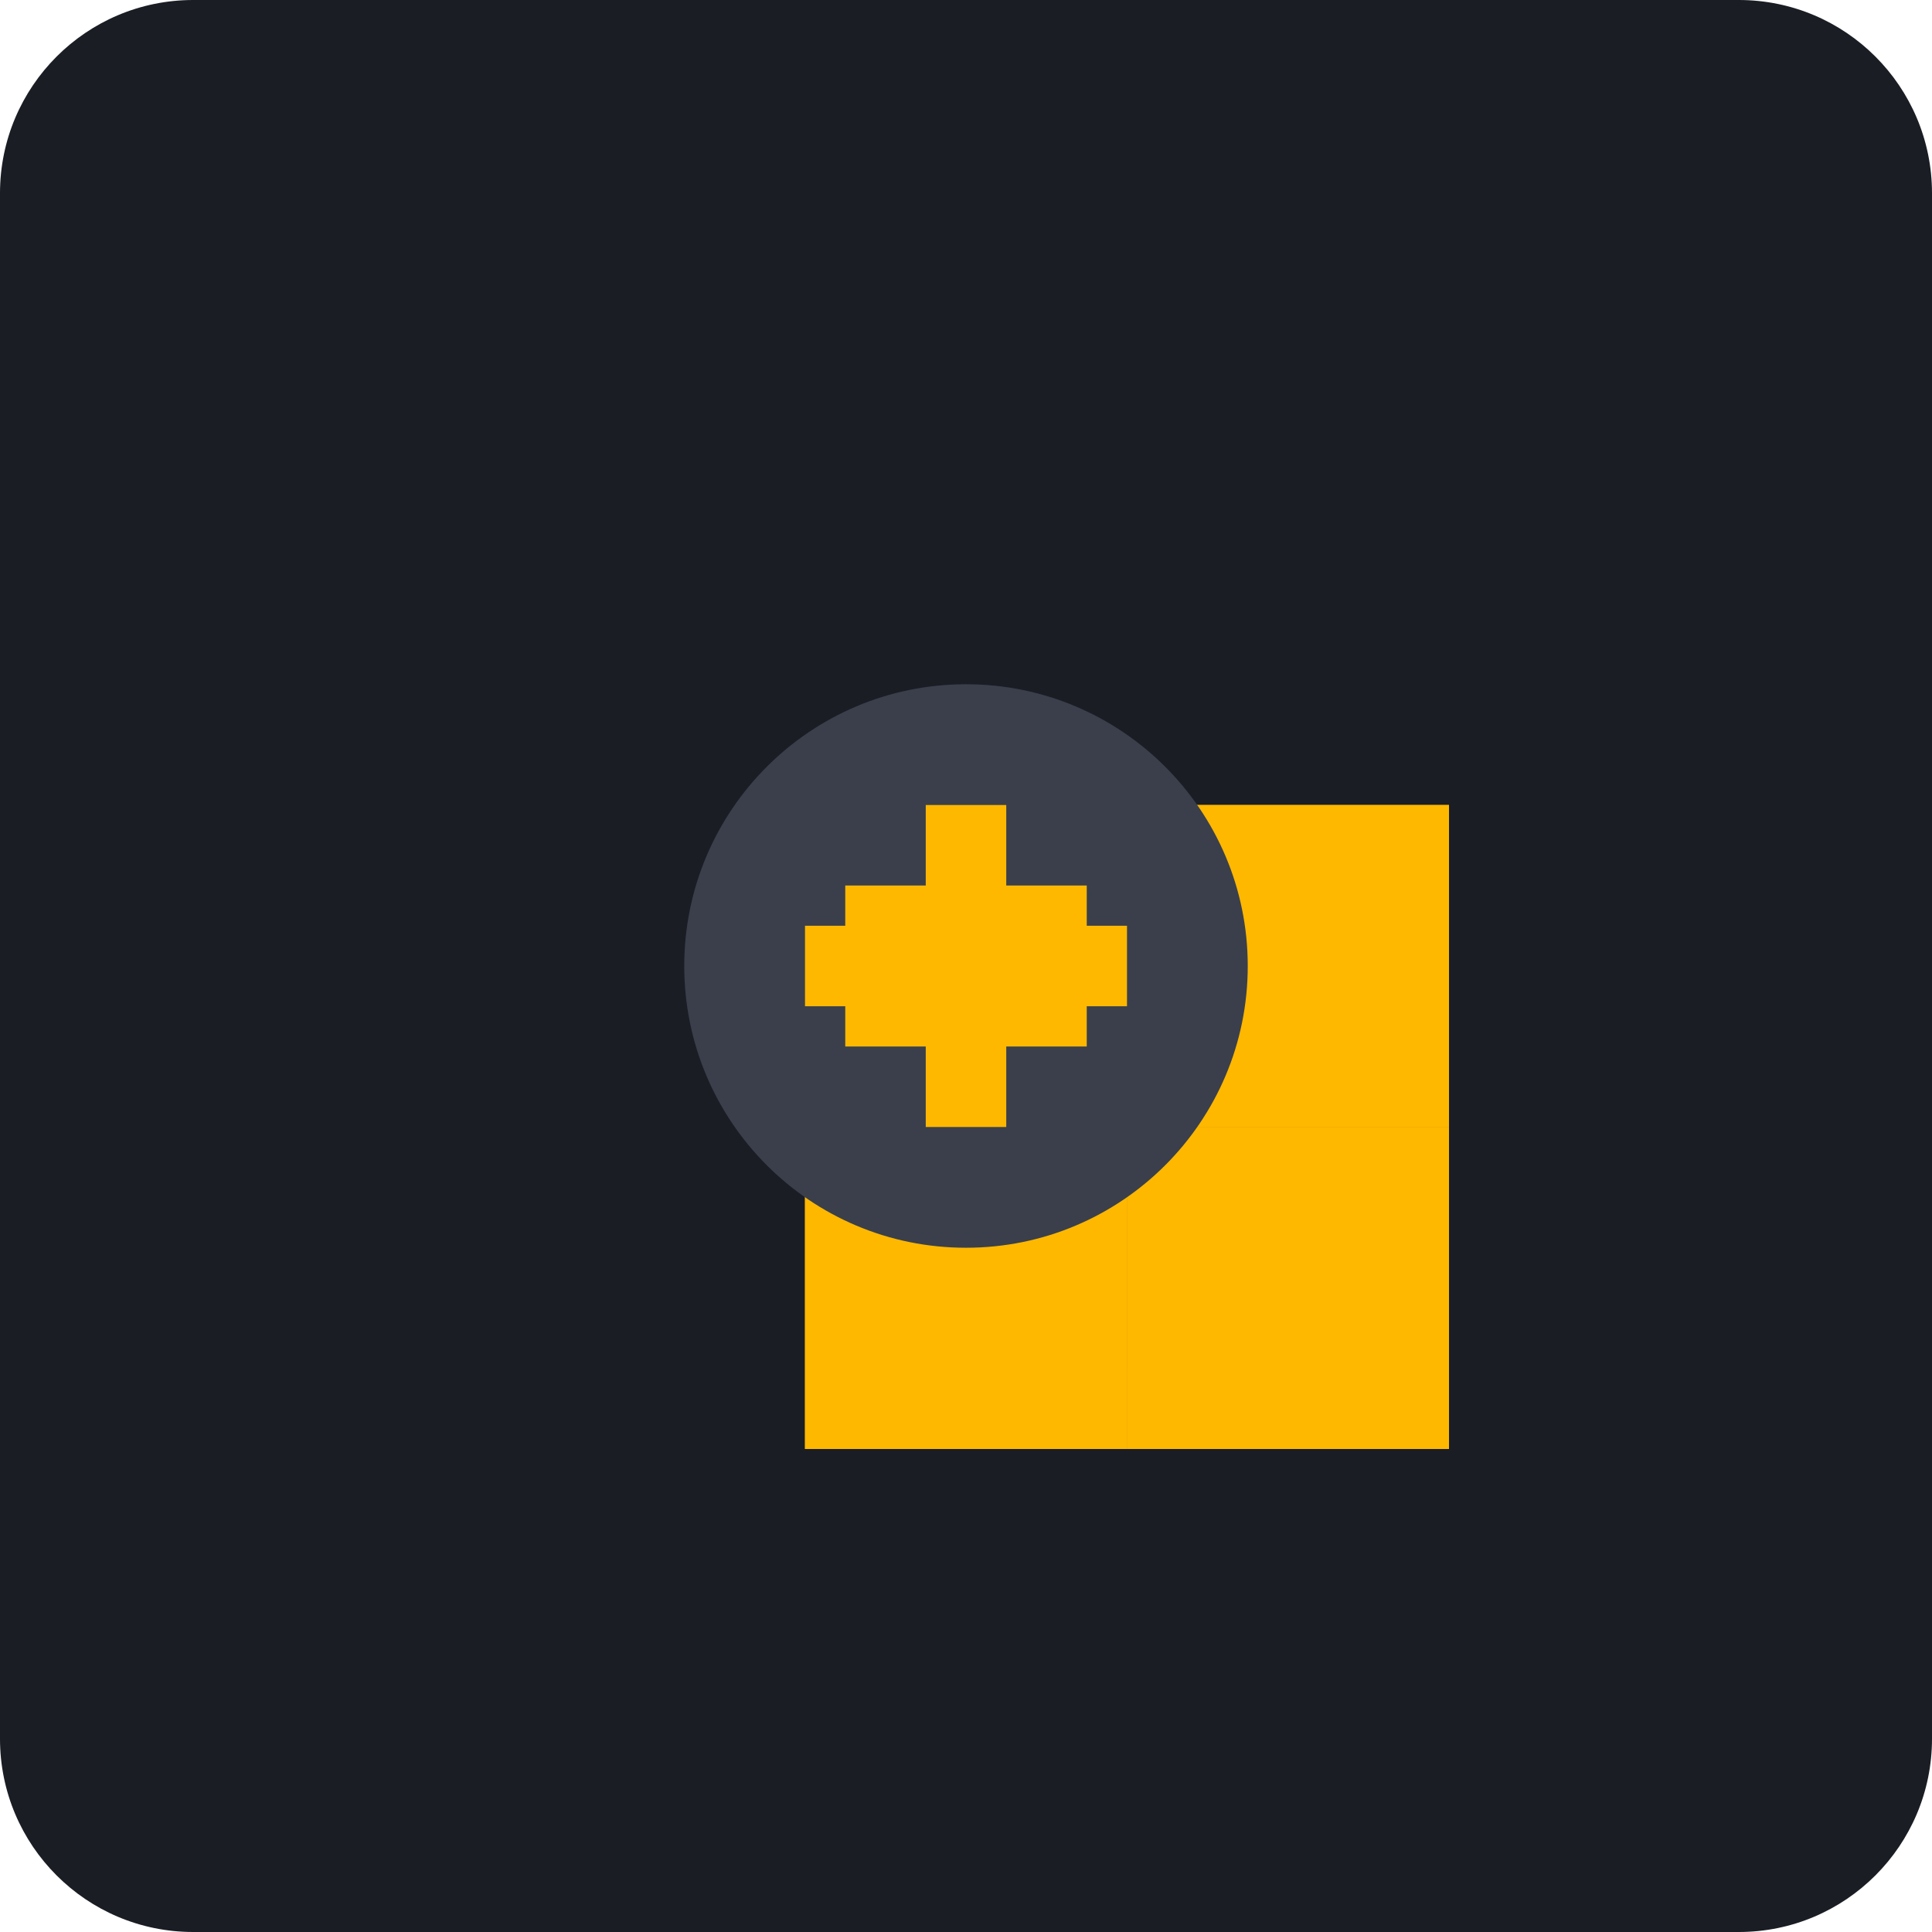
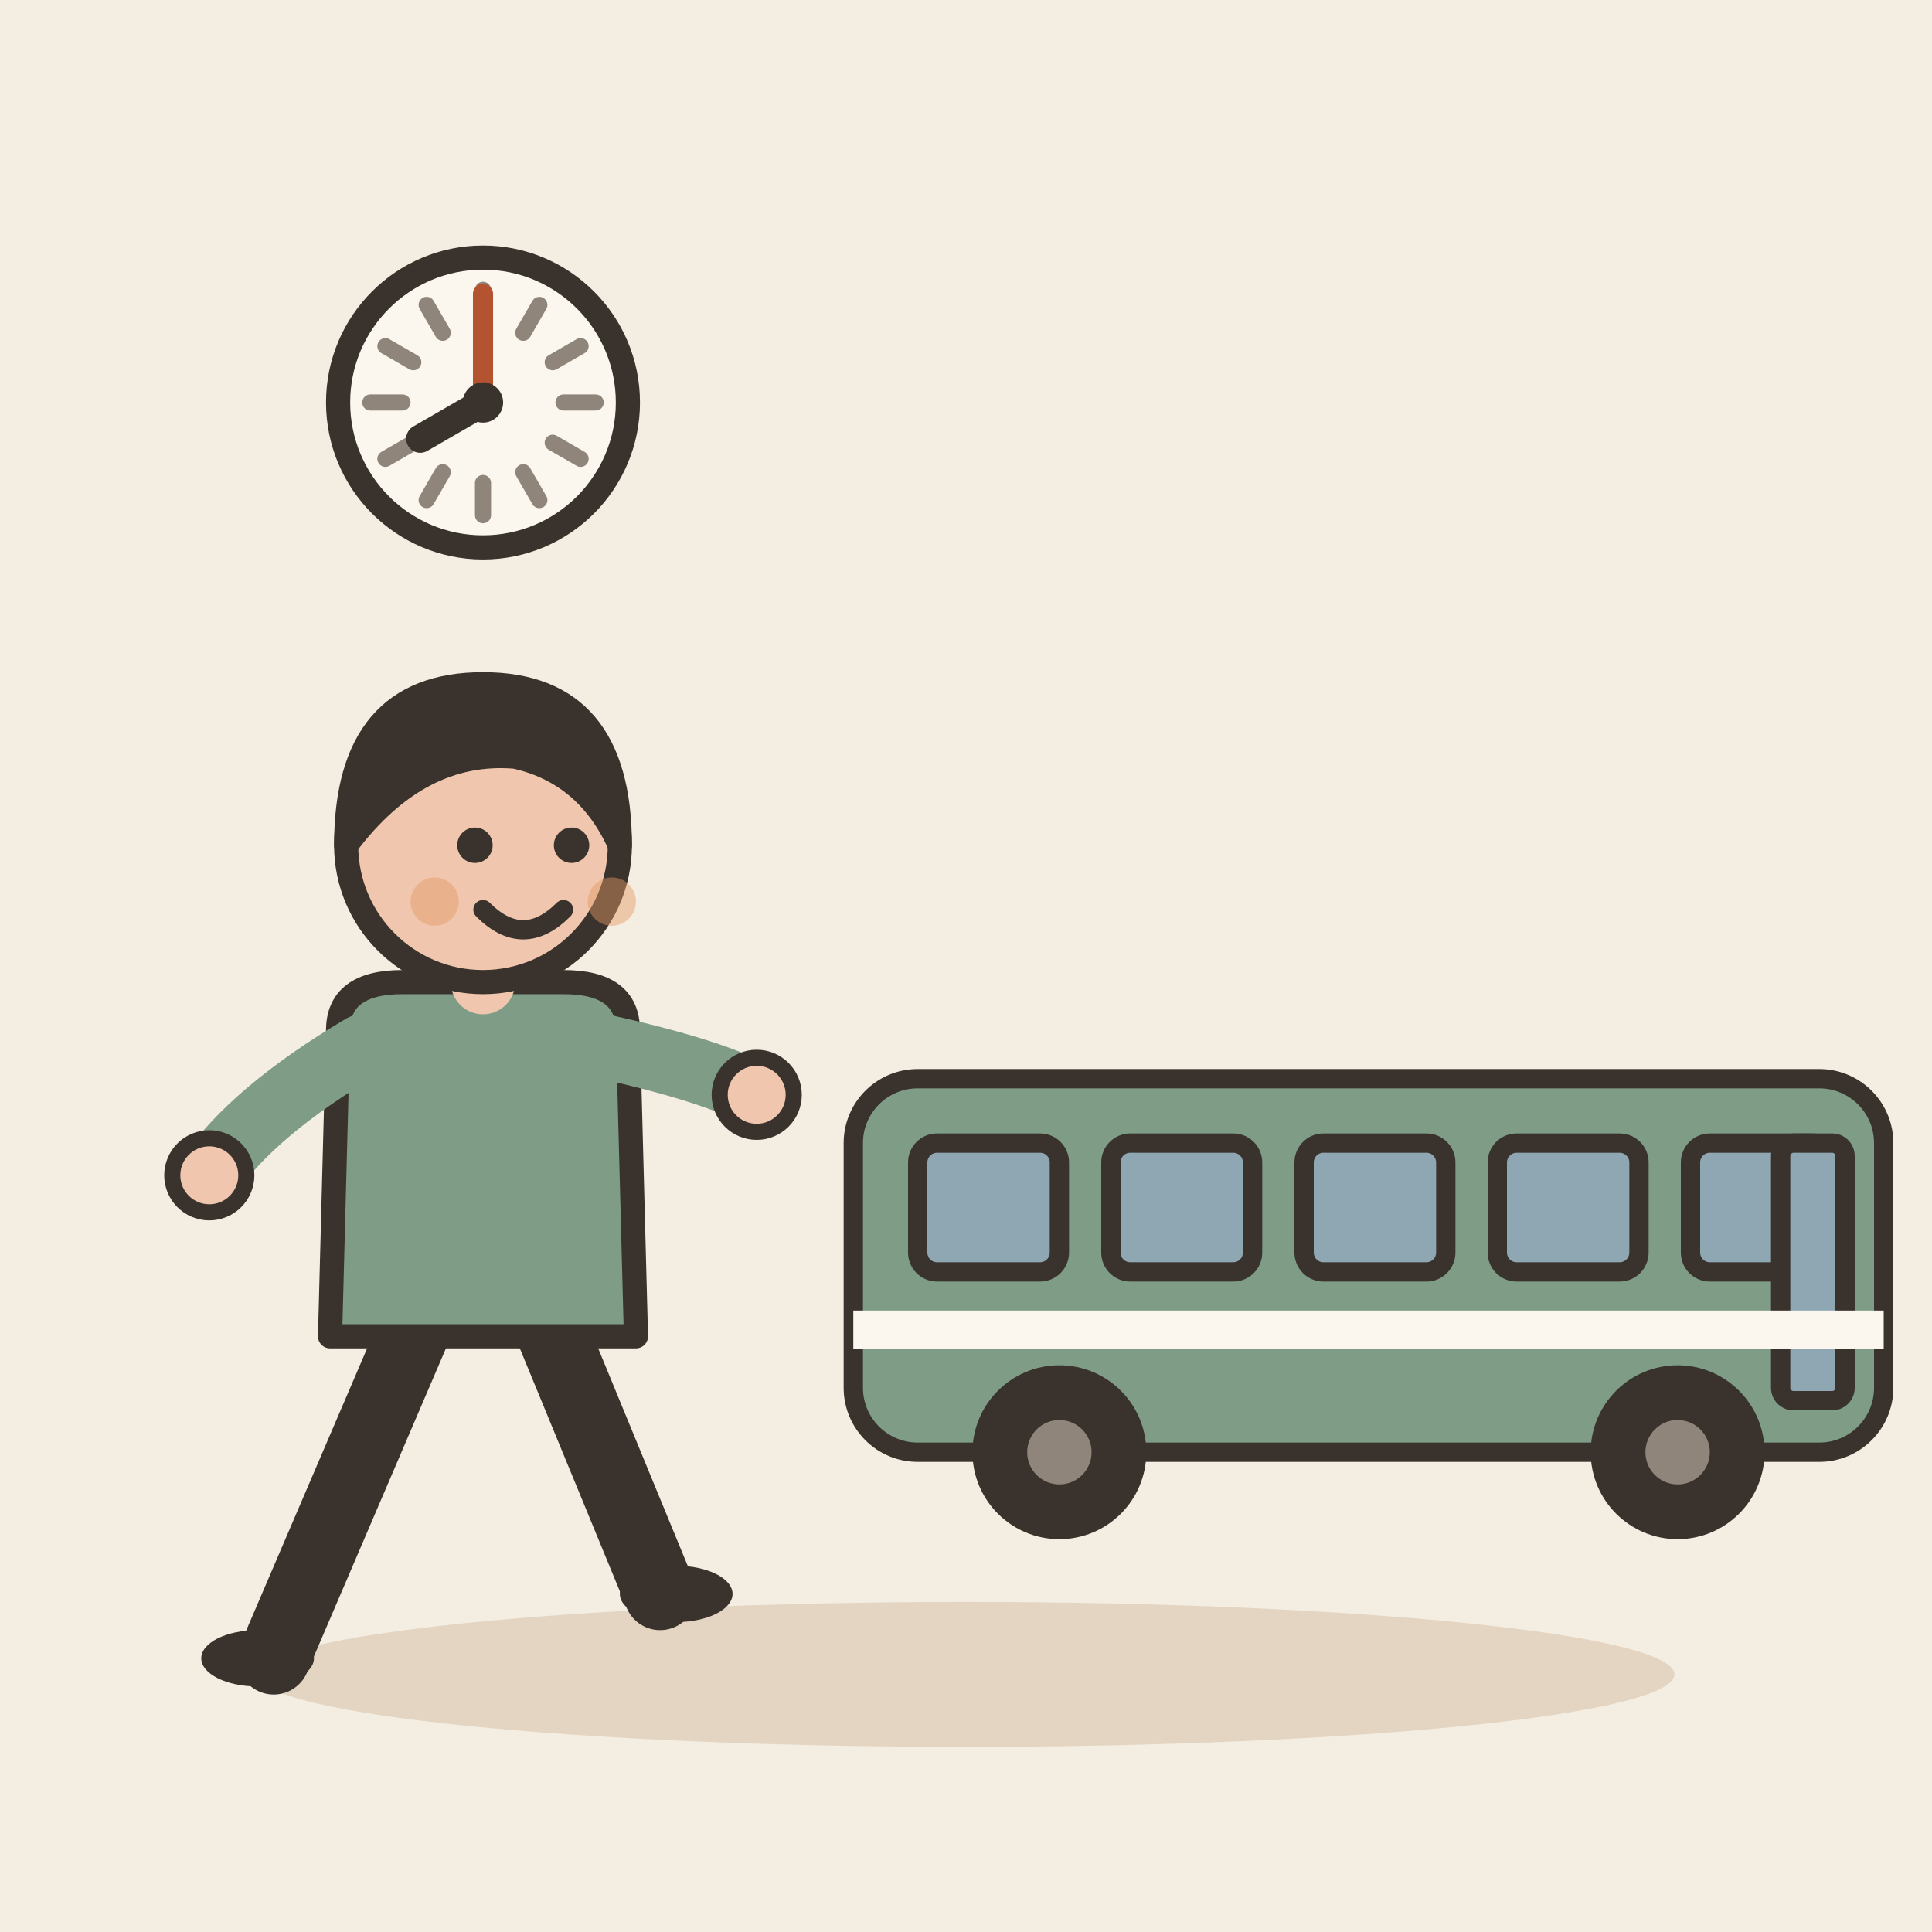
- <svg xmlns="http://www.w3.org/2000/svg" viewBox="0 0 240 240">
-   <rect width="240" height="240" rx="24" fill="#1A1D24" />
-   <g transform="translate(60, 60)">
-     <path d="M40 120h40v-40h-40z" fill="#FFB800" />
-     <path d="M80 120h40v-40h-40z" fill="#FFB800" />
-     <path d="M40 80h40v-40h-40z" fill="#FFB800" />
-     <path d="M80 80h40v-40h-40z" fill="#FFB800" />
-     <circle cx="60" cy="60" r="15" fill="#1A1D24" />
-     <circle cx="100" cy="60" r="15" fill="#1A1D24" />
-     <circle cx="60" cy="100" r="15" fill="#1A1D24" />
-     <circle cx="100" cy="100" r="15" fill="#1A1D24" />
-     <path d="M120 40h-40v40h40z" fill="#FFB800" />
-     <path d="M80 40h-40v40h40z" fill="#FFB800" />
-     <path d="M120 80h-40v40h40z" fill="#FFB800" />
-     <path d="M80 80h-40v40h40z" fill="#FFB800" />
-     <rect x="50" y="50" width="20" height="20" rx="2" fill="#FFB800" />
-     <rect x="90" y="50" width="20" height="20" rx="2" fill="#FFB800" />
-     <rect x="50" y="90" width="20" height="20" rx="2" fill="#FFB800" />
-     <rect x="90" y="90" width="20" height="20" rx="2" fill="#FFB800" />
-     <path d="M110 60h10v10h-10z" fill="#FFB800" />
-     <path d="M110 100h10v10h-10z" fill="#FFB800" />
-     <path d="M70 110h10v10h-10z" fill="#FFB800" />
-     <path d="M70 70h10v10h-10z" fill="#FFB800" />
+ <svg xmlns="http://www.w3.org/2000/svg" viewBox="0 0 240 240" data-style="editorial">
+   <rect width="240" height="240" fill="#F4EDE2" />
+   <ellipse cx="120" cy="208" rx="88" ry="9" fill="#E3D5C1" />
+   <g transform="translate(60 206)">
+     <path d="M-8 -42L-26 0" stroke="#3A332D" stroke-width="9" stroke-linecap="round" fill="none" />
+     <path d="M8 -42L22 -8" stroke="#3A332D" stroke-width="9" stroke-linecap="round" fill="none" />
+     <ellipse cx="-28" cy="0" rx="7" ry="3.5" fill="#3A332D" />
+     <ellipse cx="24" cy="-8" rx="7" ry="3.5" fill="#3A332D" />
+     <path d="M-18 -78Q-18 -84 -10 -84L10 -84Q18 -84 18 -78L19 -40L-19 -40Z" fill="#7E9C86" stroke="#3A332D" stroke-width="3" stroke-linecap="round" stroke-linejoin="round" />
+     <path d="M-15 -76Q-28.5 -68 -34 -60" fill="none" stroke="#7E9C86" stroke-width="8" stroke-linecap="round" stroke-linejoin="round" />
+     <circle cx="-34" cy="-60" r="4.6" fill="#F0C7AE" stroke="#3A332D" stroke-linecap="round" stroke-linejoin="round" stroke-width="2" />
+     <path d="M15 -76Q28.5 -73 34 -70" fill="none" stroke="#7E9C86" stroke-width="8" stroke-linecap="round" stroke-linejoin="round" />
+     <circle cx="34" cy="-70" r="4.6" fill="#F0C7AE" stroke="#3A332D" stroke-linecap="round" stroke-linejoin="round" stroke-width="2" />
+     <path d="M0 -84L0 -88" stroke="#F0C7AE" stroke-width="8" stroke-linecap="round" fill="none" />
+     <circle cx="0" cy="-101" r="17" fill="#F0C7AE" stroke="#3A332D" stroke-width="3" stroke-linecap="round" stroke-linejoin="round" />
+     <path d="M-17 -101Q-17 -121 0 -121Q17 -121 17 -101Q13 -110 4 -112Q-8 -113 -17 -101Z" fill="#3A332D" stroke="#3A332D" stroke-width="3" stroke-linecap="round" stroke-linejoin="round" />
+     <circle cx="-1" cy="-101" r="2.2" fill="#3A332D" />
+     <circle cx="11" cy="-101" r="2.2" fill="#3A332D" />
+     <path d="M0 -93Q5 -88 10 -93" fill="none" stroke="#3A332D" stroke-width="2.4" stroke-linecap="round" stroke-linejoin="round" />
+     <circle cx="-6" cy="-94" r="3" fill="#E39A62" opacity="0.45" />
+     <circle cx="16" cy="-94" r="3" fill="#E39A62" opacity="0.45" />
  </g>
-   <g transform="translate(120, 120)">
-     <circle cx="0" cy="0" r="35" fill="#3A3F4B" />
-     <path d="M-15 -10h30v20h-30z" fill="#FFB800" />
-     <path d="M-5 -20h10v40h-10z" fill="#FFB800" />
-     <path d="M-20 -5h40v10h-40z" fill="#FFB800" />
+   <g transform="translate(170 190) scale(0.8 0.8)">
+     <rect x="-80" y="-70" width="160" height="58" rx="10" fill="#7E9C86" stroke="#3A332D" stroke-width="3" stroke-linecap="round" stroke-linejoin="round" />
+     <rect x="-70" y="-60" width="22" height="20" rx="3" fill="#8FA7B3" stroke="#3A332D" stroke-width="3" stroke-linecap="round" stroke-linejoin="round" />
+     <rect x="-40" y="-60" width="22" height="20" rx="3" fill="#8FA7B3" stroke="#3A332D" stroke-width="3" stroke-linecap="round" stroke-linejoin="round" />
+     <rect x="-10" y="-60" width="22" height="20" rx="3" fill="#8FA7B3" stroke="#3A332D" stroke-width="3" stroke-linecap="round" stroke-linejoin="round" />
+     <rect x="20" y="-60" width="22" height="20" rx="3" fill="#8FA7B3" stroke="#3A332D" stroke-width="3" stroke-linecap="round" stroke-linejoin="round" />
+     <rect x="50" y="-60" width="22" height="20" rx="3" fill="#8FA7B3" stroke="#3A332D" stroke-width="3" stroke-linecap="round" stroke-linejoin="round" />
+     <rect x="64" y="-60" width="10" height="40" rx="2" fill="#8FA7B3" stroke="#3A332D" stroke-width="3" stroke-linecap="round" stroke-linejoin="round" />
+     <circle cx="-48" cy="-12" r="12" fill="#3A332D" stroke="#3A332D" stroke-width="3" stroke-linecap="round" stroke-linejoin="round" />
+     <circle cx="-48" cy="-12" r="5" fill="#8F857A" />
+     <circle cx="48" cy="-12" r="12" fill="#3A332D" stroke="#3A332D" stroke-width="3" stroke-linecap="round" stroke-linejoin="round" />
+     <circle cx="48" cy="-12" r="5" fill="#8F857A" />
+     <rect x="-80" y="-34" width="160" height="6" rx="0" fill="#FBF6EE" />
  </g>
+   <circle cx="60" cy="50" r="18" fill="#FBF6EE" stroke="#3A332D" stroke-width="3" stroke-linecap="round" stroke-linejoin="round" />
+   <path d="M74 50L70 50" stroke="#8F857A" stroke-width="2" stroke-linecap="round" fill="none" />
+   <path d="M72.124 57L68.66 55" stroke="#8F857A" stroke-width="2" stroke-linecap="round" fill="none" />
+   <path d="M67 62.124L65 58.66" stroke="#8F857A" stroke-width="2" stroke-linecap="round" fill="none" />
+   <path d="M60 64L60 60" stroke="#8F857A" stroke-width="2" stroke-linecap="round" fill="none" />
+   <path d="M53 62.124L55 58.66" stroke="#8F857A" stroke-width="2" stroke-linecap="round" fill="none" />
+   <path d="M47.876 57L51.34 55" stroke="#8F857A" stroke-width="2" stroke-linecap="round" fill="none" />
+   <path d="M46 50L50 50" stroke="#8F857A" stroke-width="2" stroke-linecap="round" fill="none" />
+   <path d="M47.876 43L51.34 45" stroke="#8F857A" stroke-width="2" stroke-linecap="round" fill="none" />
+   <path d="M53 37.876L55 41.34" stroke="#8F857A" stroke-width="2" stroke-linecap="round" fill="none" />
+   <path d="M60 36L60 40" stroke="#8F857A" stroke-width="2" stroke-linecap="round" fill="none" />
+   <path d="M67 37.876L65 41.34" stroke="#8F857A" stroke-width="2" stroke-linecap="round" fill="none" />
+   <path d="M72.124 43L68.66 45" stroke="#8F857A" stroke-width="2" stroke-linecap="round" fill="none" />
+   <path d="M60 50L52.206 54.5" stroke="#3A332D" stroke-width="3.5" stroke-linecap="round" fill="none" />
+   <path d="M60 50L60 36.5" stroke="#B4532F" stroke-width="2.5" stroke-linecap="round" fill="none" />
+   <circle cx="60" cy="50" r="2.5" fill="#3A332D" />
</svg>
